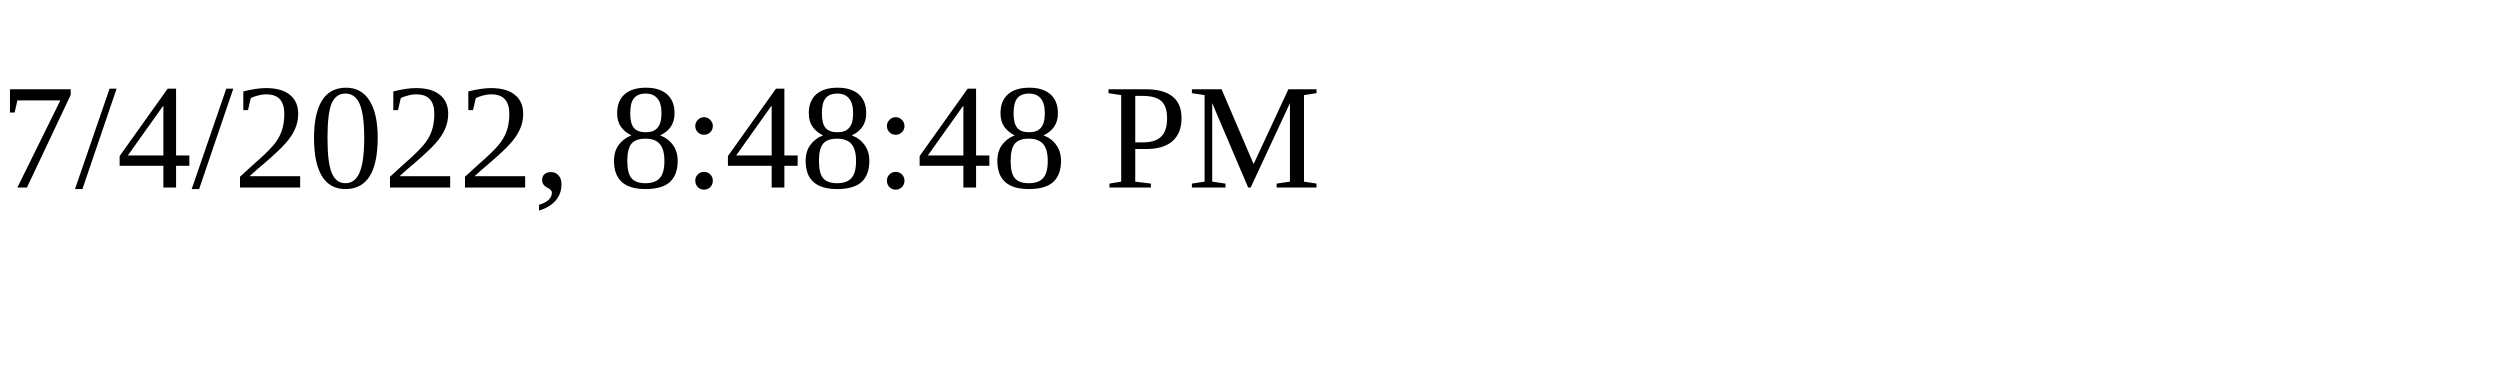
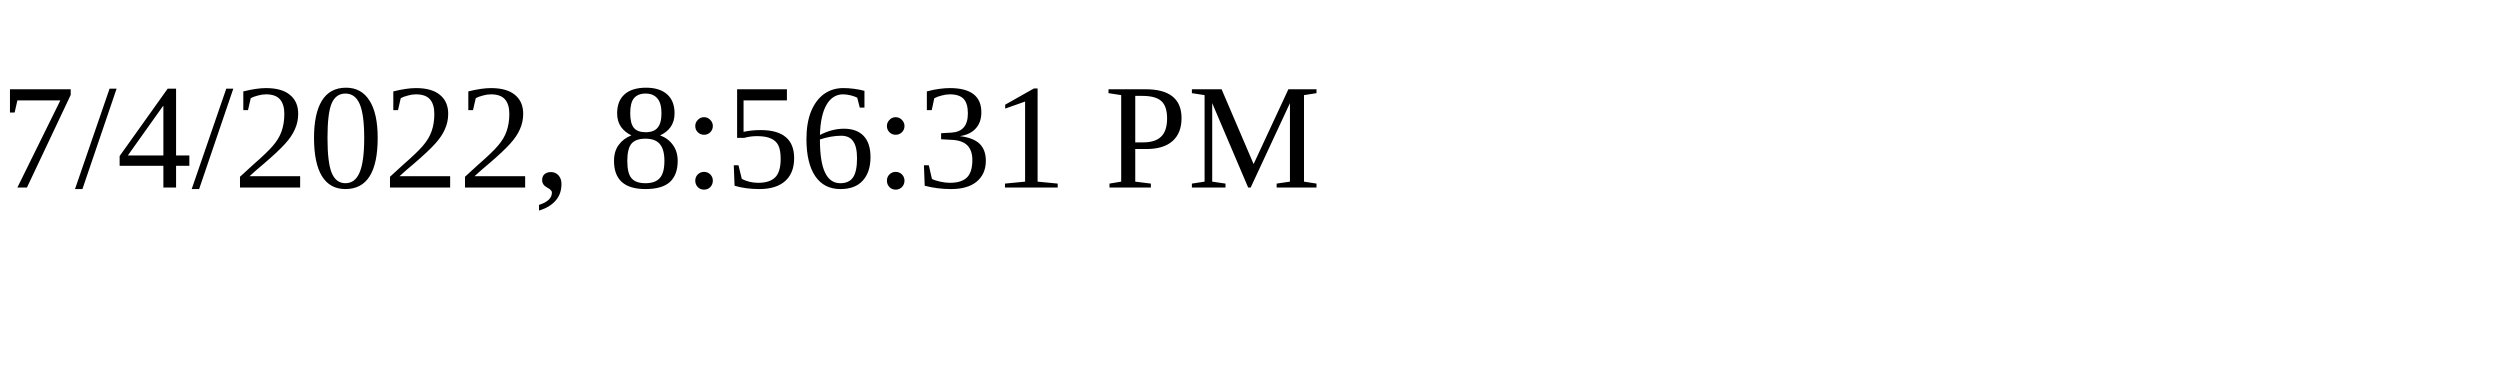
<svg xmlns="http://www.w3.org/2000/svg" height="30" width="200">
-   <text x="0" y="15">7/4/2022, 8:48:48 PM</text>
+   <text x="0" y="15">7/4/2022, 8:56:31 PM</text>
</svg>
